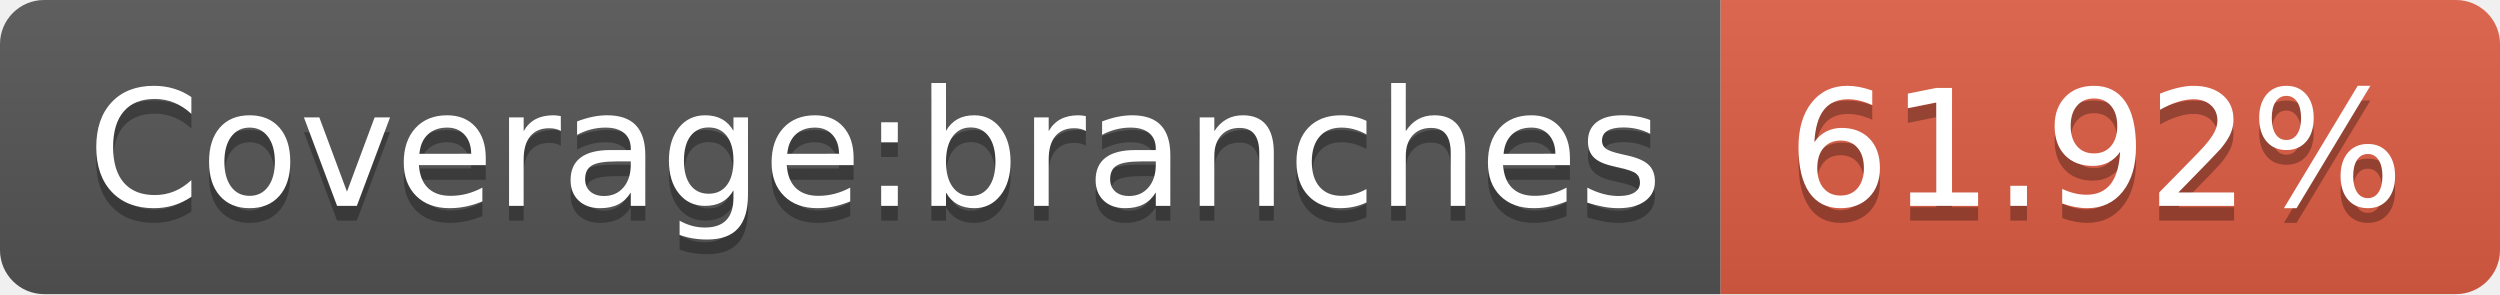
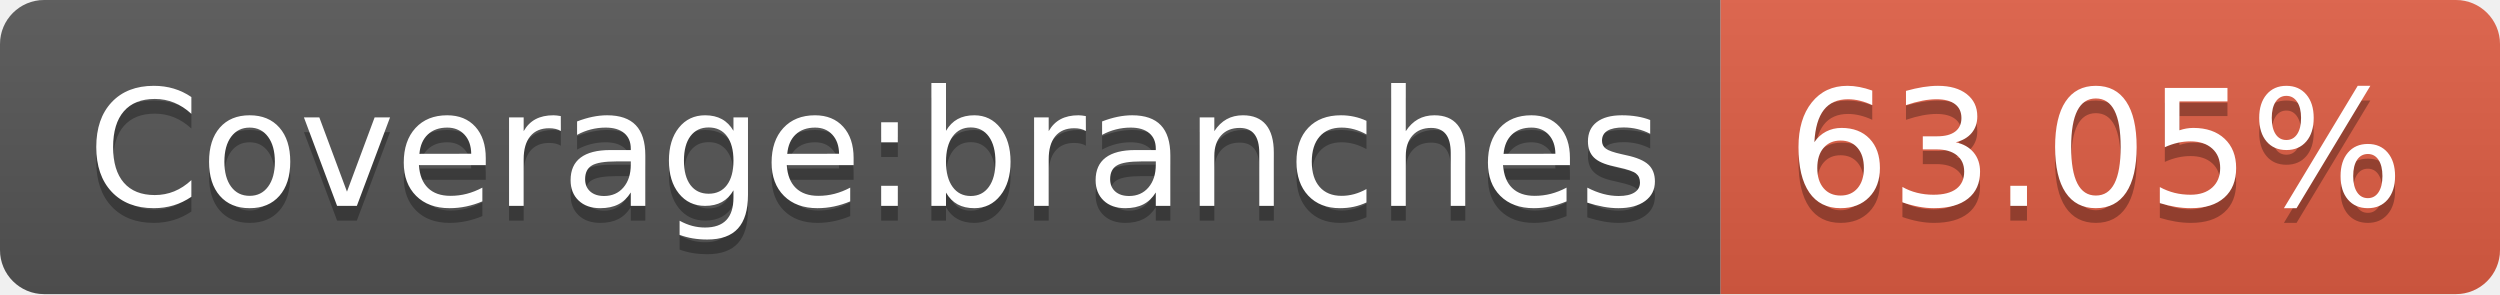
<svg xmlns="http://www.w3.org/2000/svg" width="170" height="20">
  <linearGradient id="s" x2="0" y2="100%">
    <stop offset="0" stop-color="#bbb" stop-opacity=".1" />
    <stop offset="1" stop-opacity=".1" />
  </linearGradient>
  <clipPath id="r">
    <rect width="170" height="20" rx="3" fill="#fff" />
  </clipPath>
  <g clip-path="url(#r)">
    <rect width="117" height="20" fill="#555" />
    <rect x="117" width="53" height="20" fill="#e05d44" />
    <rect width="170" height="20" fill="url(#s)" />
  </g>
  <g fill="#fff" text-anchor="middle" font-family="Verdana,Geneva,DejaVu Sans,sans-serif" text-rendering="geometricPrecision" font-size="110">
    <text x="595" y="150" fill="#010101" fill-opacity=".3" transform="scale(.1)" textLength="1070">Coverage:branches</text>
    <text x="595" y="140" transform="scale(.1)" textLength="1070">Coverage:branches</text>
-     <text x="1425" y="150" fill="#010101" fill-opacity=".3" transform="scale(.1)" textLength="430">61.92%</text>
-     <text x="1425" y="140" transform="scale(.1)" textLength="430">61.92%</text>
+     <text x="1425" y="150" fill="#010101" fill-opacity=".3" transform="scale(.1)" textLength="430">63.05%</text>
+     <text x="1425" y="140" transform="scale(.1)" textLength="430">63.05%</text>
  </g>
</svg>
